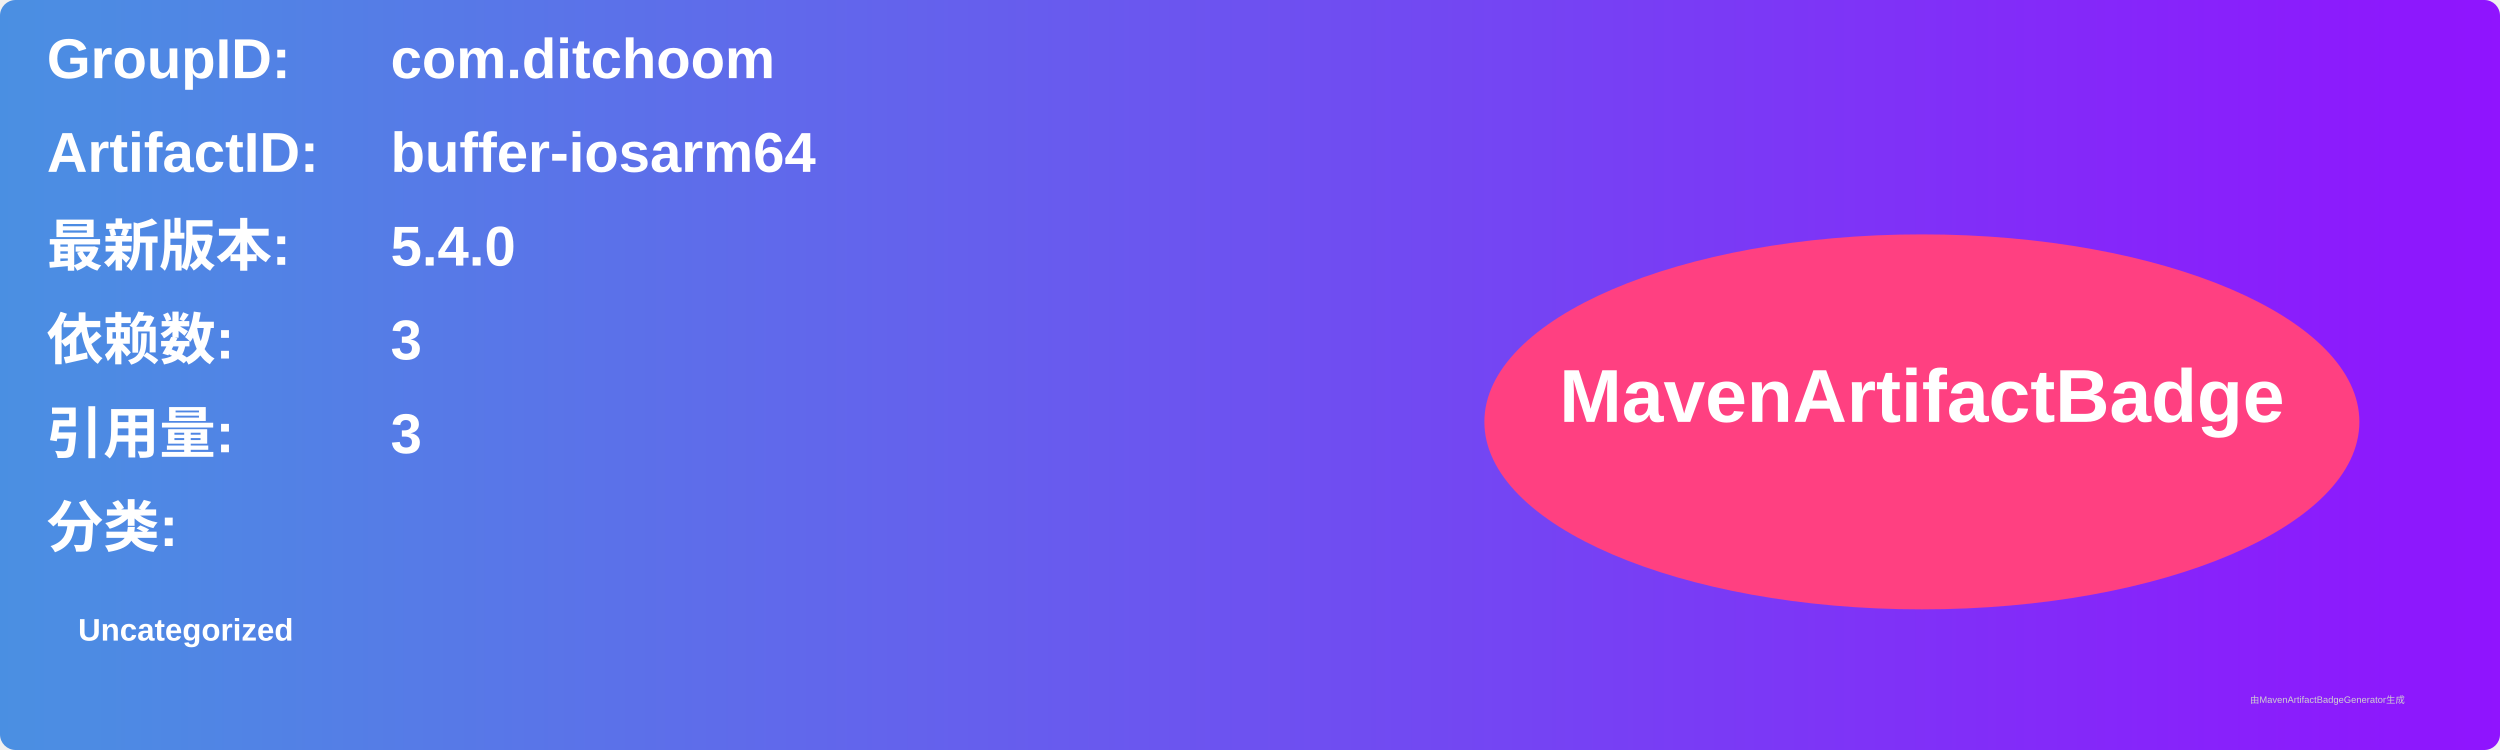
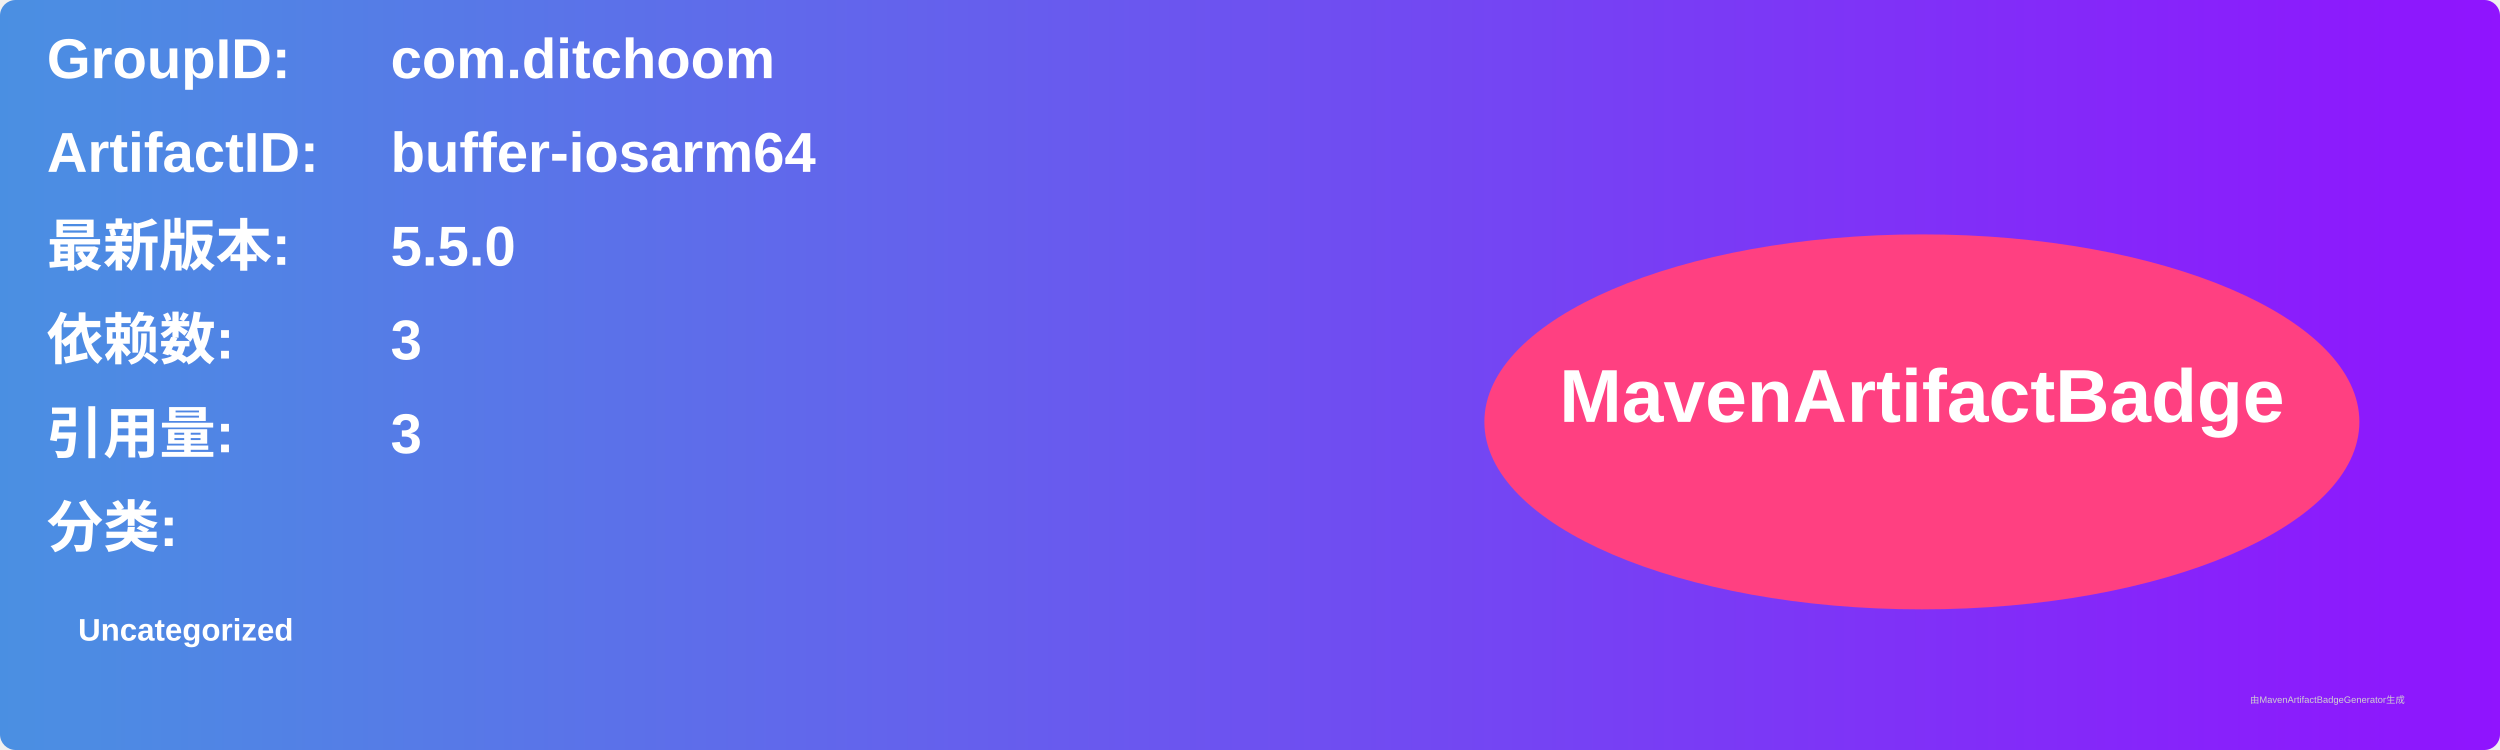
<svg xmlns="http://www.w3.org/2000/svg" width="800" height="240" viewBox="0 0 800 240">
  <linearGradient id="grad" x1="0%" y1="0%" x2="100%" y2="0%">
    <stop offset="0%" stop-color="#4a90e2" />
    <stop offset="100%" stop-color="#9013fe" />
  </linearGradient>
  <rect width="100%" height="100%" rx="5" ry="5" fill="url(#grad)" />
  <g transform="translate(15, 15)">
    <text x="0" y="10" font-family="Arial" font-size="18" fill="white" font-weight="bold" width="260">GroupID:</text>
    <text x="110" y="10" font-family="Arial" font-size="18" fill="white" font-weight="bold" width="460">com.ditchoom</text>
    <text x="0" y="40" font-family="Arial" font-size="18" fill="white" font-weight="bold" width="260">ArtifactID:</text>
    <text x="110" y="40" font-family="Arial" font-size="18" fill="white" font-weight="bold" width="460">buffer-iosarm64</text>
    <text x="0" y="70" font-family="Arial" font-size="18" fill="white" font-weight="bold">最新版本:</text>
    <text x="110" y="70" font-family="Arial" font-size="18" fill="white" font-weight="bold">
-       <tspan font-weight="bold">5.4.0</tspan>
+       <tspan font-weight="bold">5.5.0</tspan>
    </text>
    <text x="0" y="100" font-family="Arial" font-size="18" fill="white" font-weight="bold">依赖数: </text>
    <text x="110" y="100" font-family="Arial" font-size="18" fill="white">
      <tspan font-weight="bold">3</tspan>
    </text>
    <text x="0" y="130" font-family="Arial" font-size="18" fill="white" font-weight="bold">引用量: </text>
    <text x="110" y="130" font-family="Arial" font-size="18" fill="white">
      <tspan font-weight="bold">3</tspan>
    </text>
    <text x="0" y="160" font-family="Arial" font-size="18" fill="white" font-weight="bold">分类:</text>
    <text x="10" y="190" font-family="Arial" font-size="10" fill="white">
      <tspan font-weight="bold">Uncategorized</tspan>
    </text>
    <ellipse cx="600" cy="120" rx="140" ry="60" fill="#ff4081" />
    <text x="600" y="120" text-anchor="middle" font-family="Arial" font-size="24" fill="white" font-weight="bold">MavenArtifactBadge</text>
  </g>
  <text x="720" y="225" font-family="Arial" font-size="3" fill="#d0d0d0">由MavenArtifactBadgeGenerator生成</text>
</svg>
